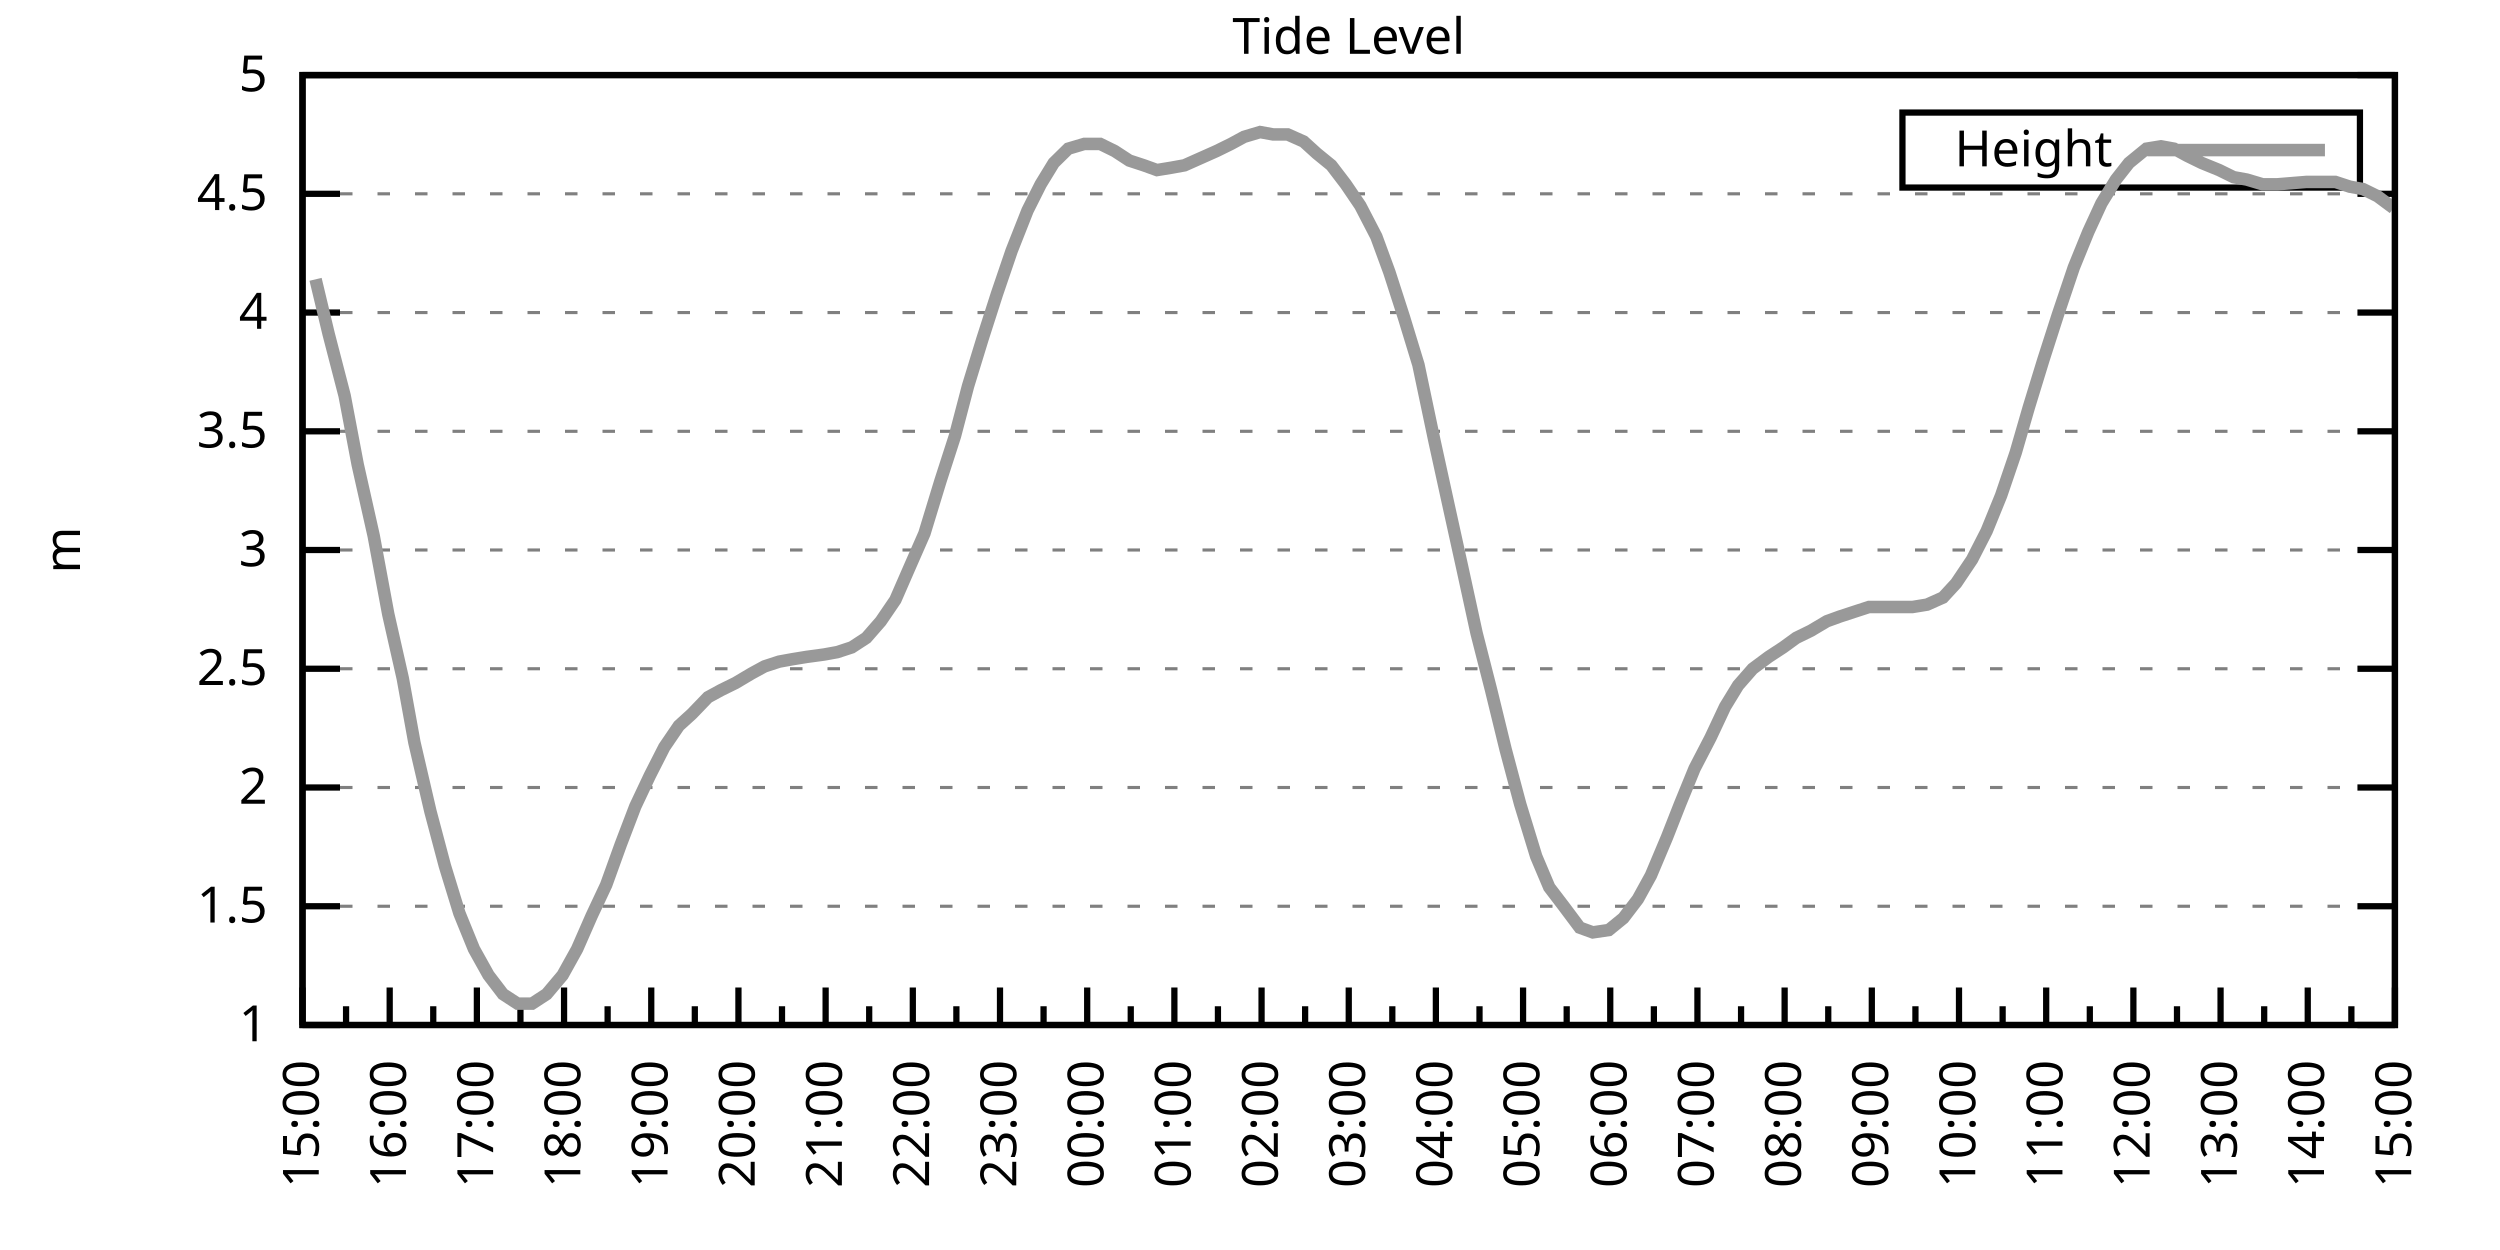
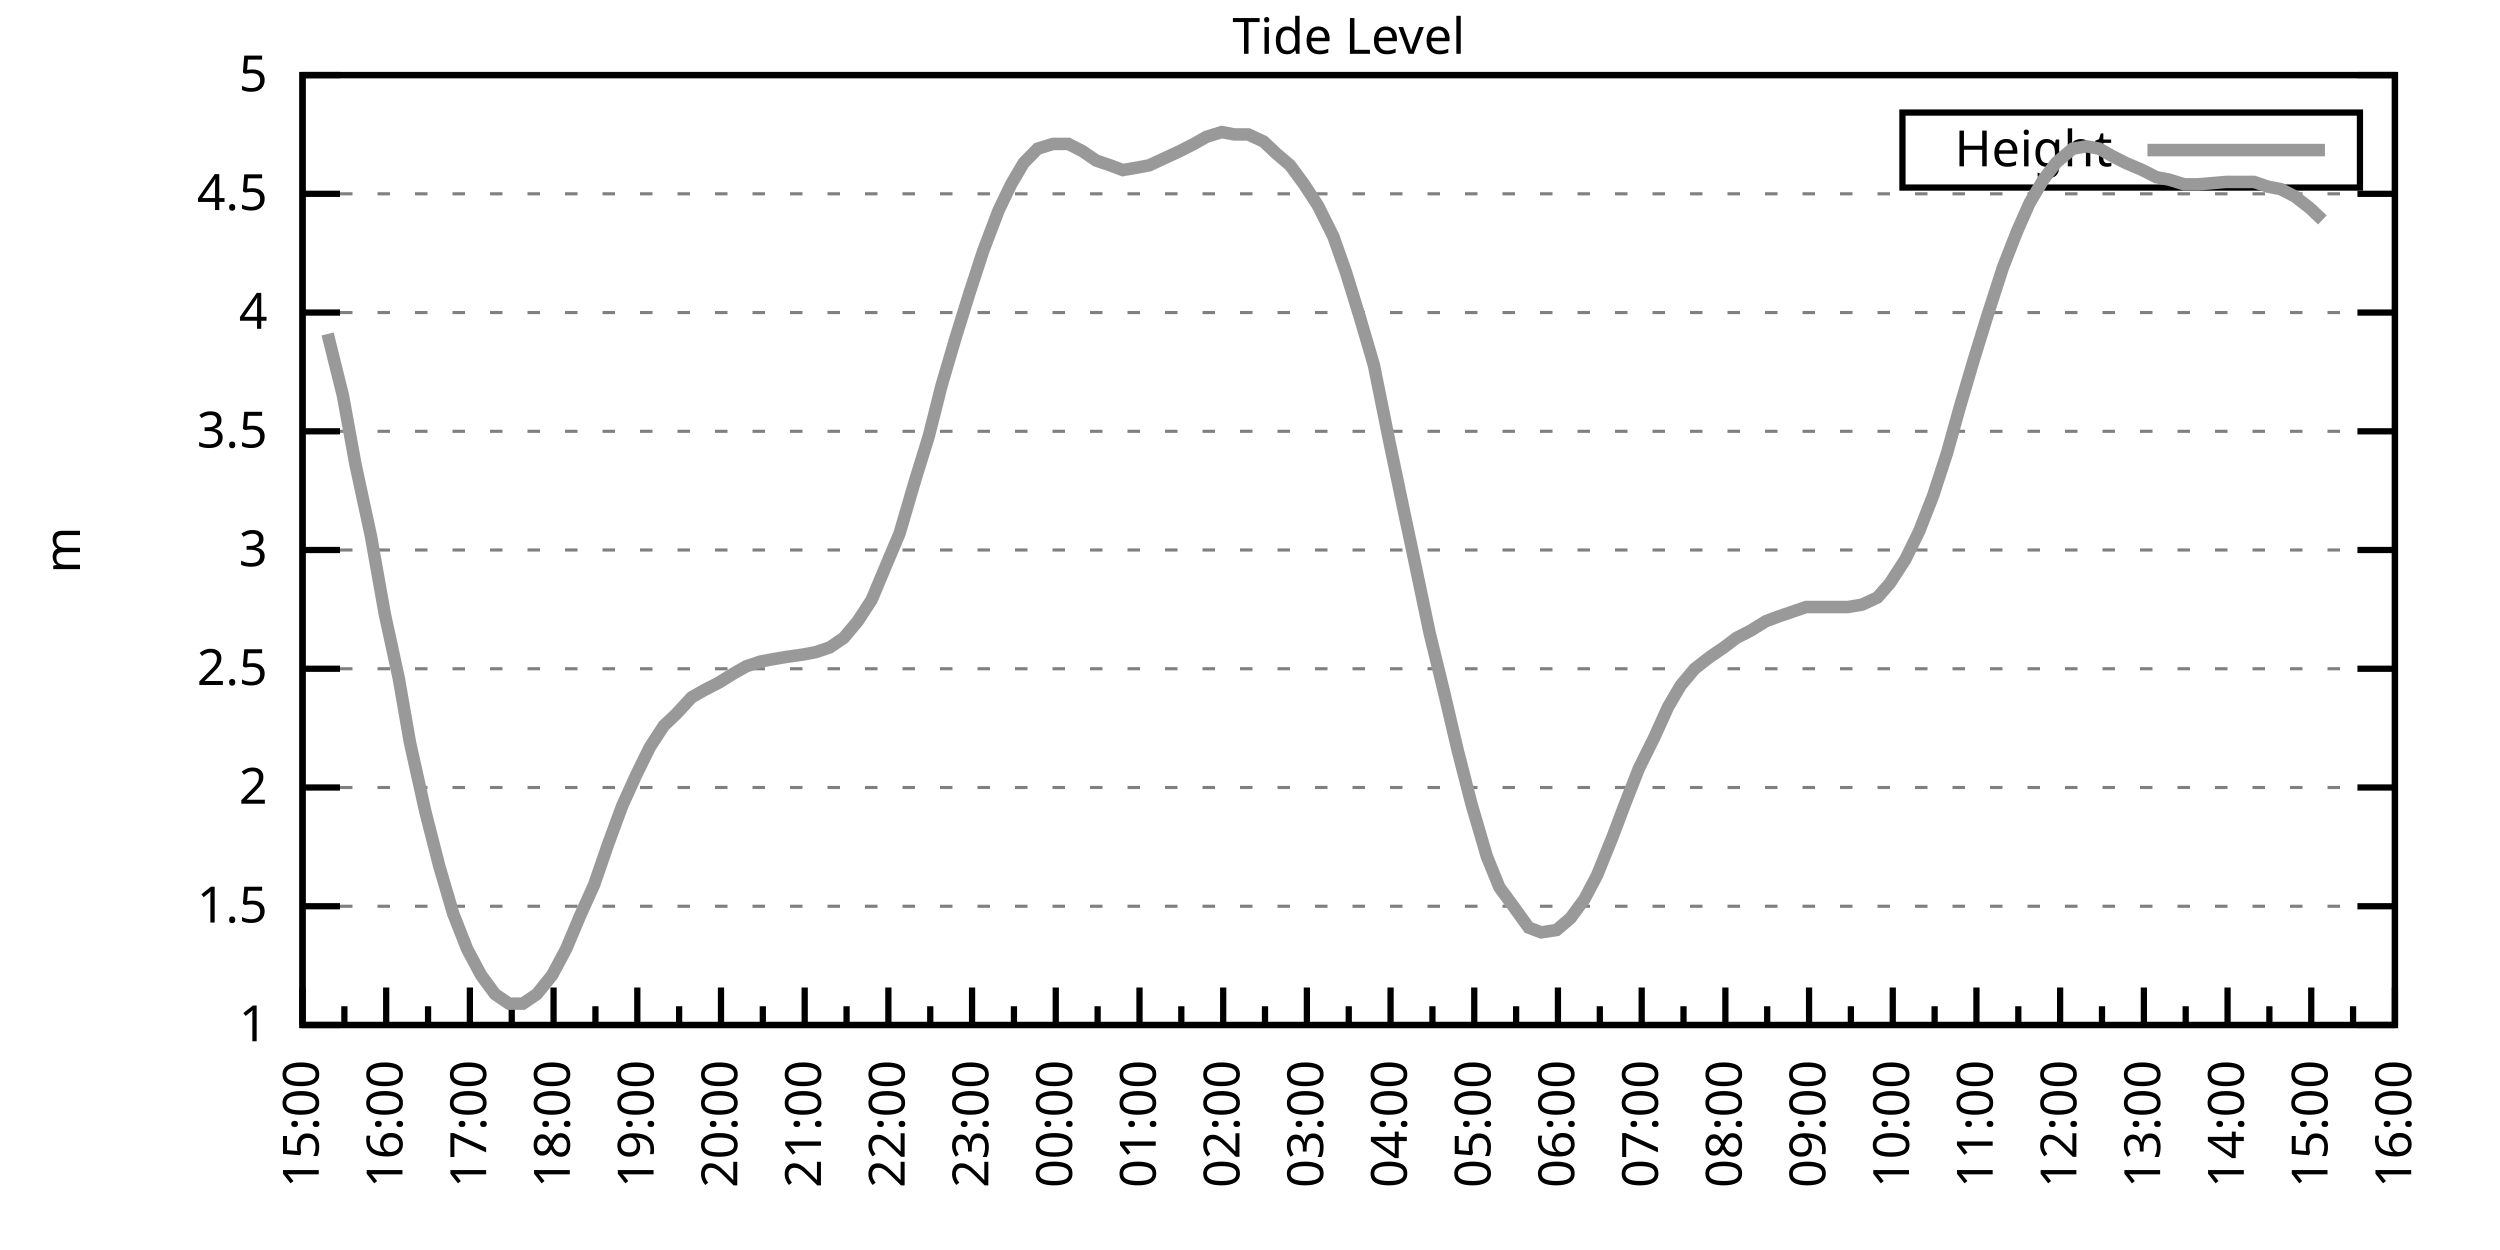
<svg xmlns="http://www.w3.org/2000/svg" xmlns:xlink="http://www.w3.org/1999/xlink" width="400" height="200" viewBox="0 0 400 200">
  <g id="gnuplot_canvas">
    <rect x="0" y="0" width="400" height="200" fill="none" />
    <defs>
      <circle id="gpDot" r="0.5" stroke-width="0.5" stroke="currentColor" />
      <path id="gpPt0" stroke-width="0.333" stroke="currentColor" d="M-1,0 h2 M0,-1 v2" />
      <path id="gpPt1" stroke-width="0.333" stroke="currentColor" d="M-1,-1 L1,1 M1,-1 L-1,1" />
      <path id="gpPt2" stroke-width="0.333" stroke="currentColor" d="M-1,0 L1,0 M0,-1 L0,1 M-1,-1 L1,1 M-1,1 L1,-1" />
      <rect id="gpPt3" stroke-width="0.333" stroke="currentColor" x="-1" y="-1" width="2" height="2" />
      <rect id="gpPt4" stroke-width="0.333" stroke="currentColor" fill="currentColor" x="-1" y="-1" width="2" height="2" />
      <circle id="gpPt5" stroke-width="0.333" stroke="currentColor" cx="0" cy="0" r="1" />
      <use xlink:href="#gpPt5" id="gpPt6" fill="currentColor" stroke="none" />
      <path id="gpPt7" stroke-width="0.333" stroke="currentColor" d="M0,-1.33 L-1.33,0.67 L1.33,0.67 z" />
      <use xlink:href="#gpPt7" id="gpPt8" fill="currentColor" stroke="none" />
      <use xlink:href="#gpPt7" id="gpPt9" stroke="currentColor" transform="rotate(180)" />
      <use xlink:href="#gpPt9" id="gpPt10" fill="currentColor" stroke="none" />
      <use xlink:href="#gpPt3" id="gpPt11" stroke="currentColor" transform="rotate(45)" />
      <use xlink:href="#gpPt11" id="gpPt12" fill="currentColor" stroke="none" />
      <path id="gpPt13" stroke-width="0.333" stroke="currentColor" d="M0,1.330 L1.265,0.411 L0.782,-1.067 L-0.782,-1.076 L-1.265,0.411 z" />
      <use xlink:href="#gpPt13" id="gpPt14" fill="currentColor" stroke="none" />
      <filter id="textbox" filterUnits="objectBoundingBox" x="0" y="0" height="1" width="1">
        <feFlood flood-color="white" flood-opacity="1" result="bgnd" />
        <feComposite in="SourceGraphic" in2="bgnd" operator="atop" />
      </filter>
      <filter id="greybox" filterUnits="objectBoundingBox" x="0" y="0" height="1" width="1">
        <feFlood flood-color="lightgrey" flood-opacity="1" result="grey" />
        <feComposite in="SourceGraphic" in2="grey" operator="atop" />
      </filter>
    </defs>
    <g fill="none" color="white" stroke="currentColor" stroke-width="1.00" stroke-linecap="butt" stroke-linejoin="miter">
</g>
    <g fill="none" color="black" stroke="currentColor" stroke-width="1.00" stroke-linecap="butt" stroke-linejoin="miter">
      <g stroke="none" shape-rendering="crispEdges">
        <polygon fill="rgb(255, 255, 255)" points="48.40,164.00 383.18,164.00 383.18,12.02 48.40,12.02 " />
      </g>
    </g>
    <g fill="none" color="black" stroke="currentColor" stroke-width="1.00" stroke-linecap="butt" stroke-linejoin="miter">
</g>
    <g fill="none" color="black" stroke="black" stroke-width="0.50" stroke-linecap="butt" stroke-linejoin="miter">
</g>
    <g fill="none" color="gray" stroke="currentColor" stroke-width="0.50" stroke-linecap="butt" stroke-linejoin="miter">
      <path stroke="gray" stroke-dasharray="2,4" class="gridline" d="M48.40,164.00 L383.19,164.00  " />
    </g>
    <g fill="none" color="gray" stroke="gray" stroke-width="1.00" stroke-linecap="butt" stroke-linejoin="miter">
</g>
    <g fill="none" color="black" stroke="currentColor" stroke-width="1.00" stroke-linecap="butt" stroke-linejoin="miter">
      <path stroke="black" d="M48.40,164.00 L54.40,164.00 M383.19,164.00 L377.19,164.00  " />
      <g transform="translate(42.80,166.60)" stroke="none" fill="black" font-family="Sans" font-size="8.00" text-anchor="end">
        <text>
          <tspan font-family="Sans"> 1</tspan>
        </text>
      </g>
    </g>
    <g fill="none" color="black" stroke="currentColor" stroke-width="1.00" stroke-linecap="butt" stroke-linejoin="miter">
</g>
    <g fill="none" color="black" stroke="black" stroke-width="0.50" stroke-linecap="butt" stroke-linejoin="miter">
</g>
    <g fill="none" color="gray" stroke="currentColor" stroke-width="0.50" stroke-linecap="butt" stroke-linejoin="miter">
      <path stroke="gray" stroke-dasharray="2,4" class="gridline" d="M48.40,145.00 L383.19,145.00  " />
    </g>
    <g fill="none" color="gray" stroke="gray" stroke-width="1.00" stroke-linecap="butt" stroke-linejoin="miter">
</g>
    <g fill="none" color="black" stroke="currentColor" stroke-width="1.00" stroke-linecap="butt" stroke-linejoin="miter">
      <path stroke="black" d="M48.40,145.00 L54.40,145.00 M383.19,145.00 L377.19,145.00  " />
      <g transform="translate(42.80,147.60)" stroke="none" fill="black" font-family="Sans" font-size="8.00" text-anchor="end">
        <text>
          <tspan font-family="Sans"> 1.5</tspan>
        </text>
      </g>
    </g>
    <g fill="none" color="black" stroke="currentColor" stroke-width="1.00" stroke-linecap="butt" stroke-linejoin="miter">
</g>
    <g fill="none" color="black" stroke="black" stroke-width="0.50" stroke-linecap="butt" stroke-linejoin="miter">
</g>
    <g fill="none" color="gray" stroke="currentColor" stroke-width="0.50" stroke-linecap="butt" stroke-linejoin="miter">
      <path stroke="gray" stroke-dasharray="2,4" class="gridline" d="M48.40,126.00 L383.19,126.00  " />
    </g>
    <g fill="none" color="gray" stroke="gray" stroke-width="1.00" stroke-linecap="butt" stroke-linejoin="miter">
</g>
    <g fill="none" color="black" stroke="currentColor" stroke-width="1.00" stroke-linecap="butt" stroke-linejoin="miter">
      <path stroke="black" d="M48.40,126.00 L54.40,126.00 M383.19,126.00 L377.19,126.00  " />
      <g transform="translate(42.80,128.60)" stroke="none" fill="black" font-family="Sans" font-size="8.00" text-anchor="end">
        <text>
          <tspan font-family="Sans"> 2</tspan>
        </text>
      </g>
    </g>
    <g fill="none" color="black" stroke="currentColor" stroke-width="1.00" stroke-linecap="butt" stroke-linejoin="miter">
</g>
    <g fill="none" color="black" stroke="black" stroke-width="0.50" stroke-linecap="butt" stroke-linejoin="miter">
</g>
    <g fill="none" color="gray" stroke="currentColor" stroke-width="0.50" stroke-linecap="butt" stroke-linejoin="miter">
      <path stroke="gray" stroke-dasharray="2,4" class="gridline" d="M48.40,107.00 L383.19,107.00  " />
    </g>
    <g fill="none" color="gray" stroke="gray" stroke-width="1.00" stroke-linecap="butt" stroke-linejoin="miter">
</g>
    <g fill="none" color="black" stroke="currentColor" stroke-width="1.00" stroke-linecap="butt" stroke-linejoin="miter">
      <path stroke="black" d="M48.40,107.00 L54.40,107.00 M383.19,107.00 L377.19,107.00  " />
      <g transform="translate(42.80,109.60)" stroke="none" fill="black" font-family="Sans" font-size="8.00" text-anchor="end">
        <text>
          <tspan font-family="Sans"> 2.5</tspan>
        </text>
      </g>
    </g>
    <g fill="none" color="black" stroke="currentColor" stroke-width="1.00" stroke-linecap="butt" stroke-linejoin="miter">
</g>
    <g fill="none" color="black" stroke="black" stroke-width="0.50" stroke-linecap="butt" stroke-linejoin="miter">
</g>
    <g fill="none" color="gray" stroke="currentColor" stroke-width="0.50" stroke-linecap="butt" stroke-linejoin="miter">
      <path stroke="gray" stroke-dasharray="2,4" class="gridline" d="M48.40,88.00 L383.19,88.00  " />
    </g>
    <g fill="none" color="gray" stroke="gray" stroke-width="1.00" stroke-linecap="butt" stroke-linejoin="miter">
</g>
    <g fill="none" color="black" stroke="currentColor" stroke-width="1.00" stroke-linecap="butt" stroke-linejoin="miter">
      <path stroke="black" d="M48.40,88.00 L54.40,88.00 M383.19,88.00 L377.19,88.00  " />
      <g transform="translate(42.80,90.60)" stroke="none" fill="black" font-family="Sans" font-size="8.00" text-anchor="end">
        <text>
          <tspan font-family="Sans"> 3</tspan>
        </text>
      </g>
    </g>
    <g fill="none" color="black" stroke="currentColor" stroke-width="1.00" stroke-linecap="butt" stroke-linejoin="miter">
</g>
    <g fill="none" color="black" stroke="black" stroke-width="0.50" stroke-linecap="butt" stroke-linejoin="miter">
</g>
    <g fill="none" color="gray" stroke="currentColor" stroke-width="0.50" stroke-linecap="butt" stroke-linejoin="miter">
      <path stroke="gray" stroke-dasharray="2,4" class="gridline" d="M48.40,69.01 L383.19,69.01  " />
    </g>
    <g fill="none" color="gray" stroke="gray" stroke-width="1.00" stroke-linecap="butt" stroke-linejoin="miter">
</g>
    <g fill="none" color="black" stroke="currentColor" stroke-width="1.00" stroke-linecap="butt" stroke-linejoin="miter">
      <path stroke="black" d="M48.40,69.01 L54.40,69.01 M383.19,69.01 L377.19,69.01  " />
      <g transform="translate(42.80,71.61)" stroke="none" fill="black" font-family="Sans" font-size="8.00" text-anchor="end">
        <text>
          <tspan font-family="Sans"> 3.5</tspan>
        </text>
      </g>
    </g>
    <g fill="none" color="black" stroke="currentColor" stroke-width="1.00" stroke-linecap="butt" stroke-linejoin="miter">
</g>
    <g fill="none" color="black" stroke="black" stroke-width="0.50" stroke-linecap="butt" stroke-linejoin="miter">
</g>
    <g fill="none" color="gray" stroke="currentColor" stroke-width="0.50" stroke-linecap="butt" stroke-linejoin="miter">
      <path stroke="gray" stroke-dasharray="2,4" class="gridline" d="M48.40,50.01 L383.19,50.01  " />
    </g>
    <g fill="none" color="gray" stroke="gray" stroke-width="1.00" stroke-linecap="butt" stroke-linejoin="miter">
</g>
    <g fill="none" color="black" stroke="currentColor" stroke-width="1.00" stroke-linecap="butt" stroke-linejoin="miter">
      <path stroke="black" d="M48.40,50.01 L54.40,50.01 M383.19,50.01 L377.19,50.01  " />
      <g transform="translate(42.80,52.61)" stroke="none" fill="black" font-family="Sans" font-size="8.00" text-anchor="end">
        <text>
          <tspan font-family="Sans"> 4</tspan>
        </text>
      </g>
    </g>
    <g fill="none" color="black" stroke="currentColor" stroke-width="1.00" stroke-linecap="butt" stroke-linejoin="miter">
</g>
    <g fill="none" color="black" stroke="black" stroke-width="0.50" stroke-linecap="butt" stroke-linejoin="miter">
</g>
    <g fill="none" color="gray" stroke="currentColor" stroke-width="0.50" stroke-linecap="butt" stroke-linejoin="miter">
      <path stroke="gray" stroke-dasharray="2,4" class="gridline" d="M48.40,31.01 L383.19,31.01  " />
    </g>
    <g fill="none" color="gray" stroke="gray" stroke-width="1.00" stroke-linecap="butt" stroke-linejoin="miter">
</g>
    <g fill="none" color="black" stroke="currentColor" stroke-width="1.00" stroke-linecap="butt" stroke-linejoin="miter">
      <path stroke="black" d="M48.40,31.01 L54.40,31.01 M383.19,31.01 L377.19,31.01  " />
      <g transform="translate(42.80,33.61)" stroke="none" fill="black" font-family="Sans" font-size="8.00" text-anchor="end">
        <text>
          <tspan font-family="Sans"> 4.5</tspan>
        </text>
      </g>
    </g>
    <g fill="none" color="black" stroke="currentColor" stroke-width="1.00" stroke-linecap="butt" stroke-linejoin="miter">
</g>
    <g fill="none" color="black" stroke="black" stroke-width="0.50" stroke-linecap="butt" stroke-linejoin="miter">
</g>
    <g fill="none" color="gray" stroke="currentColor" stroke-width="0.50" stroke-linecap="butt" stroke-linejoin="miter">
      <path stroke="gray" stroke-dasharray="2,4" class="gridline" d="M48.40,12.01 L383.19,12.01  " />
    </g>
    <g fill="none" color="gray" stroke="gray" stroke-width="1.00" stroke-linecap="butt" stroke-linejoin="miter">
</g>
    <g fill="none" color="black" stroke="currentColor" stroke-width="1.00" stroke-linecap="butt" stroke-linejoin="miter">
      <path stroke="black" d="M48.40,12.01 L54.40,12.01 M383.19,12.01 L377.19,12.01  " />
      <g transform="translate(42.80,14.61)" stroke="none" fill="black" font-family="Sans" font-size="8.00" text-anchor="end">
        <text>
          <tspan font-family="Sans"> 5</tspan>
        </text>
      </g>
    </g>
    <g fill="none" color="black" stroke="currentColor" stroke-width="1.00" stroke-linecap="butt" stroke-linejoin="miter">
      <path stroke="black" d="M48.40,164.00 L48.40,158.00  " />
      <g transform="translate(51.00,169.60) rotate(270)" stroke="none" fill="black" font-family="Sans" font-size="8.00" text-anchor="end">
        <text>
          <tspan font-family="Sans">15:00</tspan>
        </text>
      </g>
    </g>
    <g fill="none" color="black" stroke="currentColor" stroke-width="1.00" stroke-linecap="butt" stroke-linejoin="miter">
-       <path stroke="black" d="M55.37,164.00 L55.37,161.00 M62.35,164.00 L62.35,158.00  " />
-       <g transform="translate(64.95,169.60) rotate(270)" stroke="none" fill="black" font-family="Sans" font-size="8.00" text-anchor="end">
+       <path stroke="black" d="M55.10,164.00 L55.10,161.00 M61.79,164.00 L61.79,158.00  " />
+       <g transform="translate(64.39,169.60) rotate(270)" stroke="none" fill="black" font-family="Sans" font-size="8.00" text-anchor="end">
        <text>
          <tspan font-family="Sans">16:00</tspan>
        </text>
      </g>
    </g>
    <g fill="none" color="black" stroke="currentColor" stroke-width="1.00" stroke-linecap="butt" stroke-linejoin="miter">
-       <path stroke="black" d="M69.32,164.00 L69.32,161.00 M76.30,164.00 L76.30,158.00  " />
-       <g transform="translate(78.90,169.60) rotate(270)" stroke="none" fill="black" font-family="Sans" font-size="8.00" text-anchor="end">
+       <path stroke="black" d="M68.49,164.00 L68.49,161.00 M75.18,164.00 L75.18,158.00  " />
+       <g transform="translate(77.78,169.60) rotate(270)" stroke="none" fill="black" font-family="Sans" font-size="8.00" text-anchor="end">
        <text>
          <tspan font-family="Sans">17:00</tspan>
        </text>
      </g>
    </g>
    <g fill="none" color="black" stroke="currentColor" stroke-width="1.00" stroke-linecap="butt" stroke-linejoin="miter">
-       <path stroke="black" d="M83.27,164.00 L83.27,161.00 M90.25,164.00 L90.25,158.00  " />
-       <g transform="translate(92.85,169.60) rotate(270)" stroke="none" fill="black" font-family="Sans" font-size="8.00" text-anchor="end">
+       <path stroke="black" d="M81.88,164.00 L81.88,161.00 M88.57,164.00 L88.57,158.00  " />
+       <g transform="translate(91.17,169.60) rotate(270)" stroke="none" fill="black" font-family="Sans" font-size="8.00" text-anchor="end">
        <text>
          <tspan font-family="Sans">18:00</tspan>
        </text>
      </g>
    </g>
    <g fill="none" color="black" stroke="currentColor" stroke-width="1.00" stroke-linecap="butt" stroke-linejoin="miter">
-       <path stroke="black" d="M97.22,164.00 L97.22,161.00 M104.20,164.00 L104.20,158.00  " />
-       <g transform="translate(106.80,169.60) rotate(270)" stroke="none" fill="black" font-family="Sans" font-size="8.00" text-anchor="end">
+       <path stroke="black" d="M95.27,164.00 L95.27,161.00 M101.97,164.00 L101.97,158.00  " />
+       <g transform="translate(104.57,169.60) rotate(270)" stroke="none" fill="black" font-family="Sans" font-size="8.00" text-anchor="end">
        <text>
          <tspan font-family="Sans">19:00</tspan>
        </text>
      </g>
    </g>
    <g fill="none" color="black" stroke="currentColor" stroke-width="1.00" stroke-linecap="butt" stroke-linejoin="miter">
-       <path stroke="black" d="M111.17,164.00 L111.17,161.00 M118.15,164.00 L118.15,158.00  " />
-       <g transform="translate(120.75,169.60) rotate(270)" stroke="none" fill="black" font-family="Sans" font-size="8.00" text-anchor="end">
+       <path stroke="black" d="M108.66,164.00 L108.66,161.00 M115.36,164.00 L115.36,158.00  " />
+       <g transform="translate(117.96,169.60) rotate(270)" stroke="none" fill="black" font-family="Sans" font-size="8.00" text-anchor="end">
        <text>
          <tspan font-family="Sans">20:00</tspan>
        </text>
      </g>
    </g>
    <g fill="none" color="black" stroke="currentColor" stroke-width="1.00" stroke-linecap="butt" stroke-linejoin="miter">
-       <path stroke="black" d="M125.12,164.00 L125.12,161.00 M132.10,164.00 L132.10,158.00  " />
-       <g transform="translate(134.70,169.60) rotate(270)" stroke="none" fill="black" font-family="Sans" font-size="8.00" text-anchor="end">
+       <path stroke="black" d="M122.05,164.00 L122.05,161.00 M128.75,164.00 L128.75,158.00  " />
+       <g transform="translate(131.35,169.60) rotate(270)" stroke="none" fill="black" font-family="Sans" font-size="8.00" text-anchor="end">
        <text>
          <tspan font-family="Sans">21:00</tspan>
        </text>
      </g>
    </g>
    <g fill="none" color="black" stroke="currentColor" stroke-width="1.00" stroke-linecap="butt" stroke-linejoin="miter">
-       <path stroke="black" d="M139.07,164.00 L139.07,161.00 M146.05,164.00 L146.05,158.00  " />
-       <g transform="translate(148.65,169.60) rotate(270)" stroke="none" fill="black" font-family="Sans" font-size="8.00" text-anchor="end">
+       <path stroke="black" d="M135.45,164.00 L135.45,161.00 M142.14,164.00 L142.14,158.00  " />
+       <g transform="translate(144.74,169.60) rotate(270)" stroke="none" fill="black" font-family="Sans" font-size="8.00" text-anchor="end">
        <text>
          <tspan font-family="Sans">22:00</tspan>
        </text>
      </g>
    </g>
    <g fill="none" color="black" stroke="currentColor" stroke-width="1.00" stroke-linecap="butt" stroke-linejoin="miter">
-       <path stroke="black" d="M153.02,164.00 L153.02,161.00 M160.00,164.00 L160.00,158.00  " />
-       <g transform="translate(162.60,169.60) rotate(270)" stroke="none" fill="black" font-family="Sans" font-size="8.00" text-anchor="end">
+       <path stroke="black" d="M148.84,164.00 L148.84,161.00 M155.53,164.00 L155.53,158.00  " />
+       <g transform="translate(158.13,169.60) rotate(270)" stroke="none" fill="black" font-family="Sans" font-size="8.00" text-anchor="end">
        <text>
          <tspan font-family="Sans">23:00</tspan>
        </text>
      </g>
    </g>
    <g fill="none" color="black" stroke="currentColor" stroke-width="1.00" stroke-linecap="butt" stroke-linejoin="miter">
-       <path stroke="black" d="M166.97,164.00 L166.97,161.00 M173.95,164.00 L173.95,158.00  " />
-       <g transform="translate(176.55,169.60) rotate(270)" stroke="none" fill="black" font-family="Sans" font-size="8.00" text-anchor="end">
+       <path stroke="black" d="M162.23,164.00 L162.23,161.00 M168.92,164.00 L168.92,158.00  " />
+       <g transform="translate(171.52,169.60) rotate(270)" stroke="none" fill="black" font-family="Sans" font-size="8.00" text-anchor="end">
        <text>
          <tspan font-family="Sans">00:00</tspan>
        </text>
      </g>
    </g>
    <g fill="none" color="black" stroke="currentColor" stroke-width="1.00" stroke-linecap="butt" stroke-linejoin="miter">
-       <path stroke="black" d="M180.92,164.00 L180.92,161.00 M187.90,164.00 L187.90,158.00  " />
-       <g transform="translate(190.50,169.60) rotate(270)" stroke="none" fill="black" font-family="Sans" font-size="8.00" text-anchor="end">
+       <path stroke="black" d="M175.62,164.00 L175.62,161.00 M182.32,164.00 L182.32,158.00  " />
+       <g transform="translate(184.92,169.60) rotate(270)" stroke="none" fill="black" font-family="Sans" font-size="8.00" text-anchor="end">
        <text>
          <tspan font-family="Sans">01:00</tspan>
        </text>
      </g>
    </g>
    <g fill="none" color="black" stroke="currentColor" stroke-width="1.00" stroke-linecap="butt" stroke-linejoin="miter">
-       <path stroke="black" d="M194.87,164.00 L194.87,161.00 M201.85,164.00 L201.85,158.00  " />
-       <g transform="translate(204.45,169.60) rotate(270)" stroke="none" fill="black" font-family="Sans" font-size="8.00" text-anchor="end">
+       <path stroke="black" d="M189.01,164.00 L189.01,161.00 M195.71,164.00 L195.71,158.00  " />
+       <g transform="translate(198.31,169.60) rotate(270)" stroke="none" fill="black" font-family="Sans" font-size="8.00" text-anchor="end">
        <text>
          <tspan font-family="Sans">02:00</tspan>
        </text>
      </g>
    </g>
    <g fill="none" color="black" stroke="currentColor" stroke-width="1.00" stroke-linecap="butt" stroke-linejoin="miter">
-       <path stroke="black" d="M208.82,164.00 L208.82,161.00 M215.80,164.00 L215.80,158.00  " />
-       <g transform="translate(218.40,169.60) rotate(270)" stroke="none" fill="black" font-family="Sans" font-size="8.00" text-anchor="end">
+       <path stroke="black" d="M202.40,164.00 L202.40,161.00 M209.10,164.00 L209.10,158.00  " />
+       <g transform="translate(211.70,169.60) rotate(270)" stroke="none" fill="black" font-family="Sans" font-size="8.00" text-anchor="end">
        <text>
          <tspan font-family="Sans">03:00</tspan>
        </text>
      </g>
    </g>
    <g fill="none" color="black" stroke="currentColor" stroke-width="1.00" stroke-linecap="butt" stroke-linejoin="miter">
-       <path stroke="black" d="M222.77,164.00 L222.77,161.00 M229.74,164.00 L229.74,158.00  " />
-       <g transform="translate(232.34,169.60) rotate(270)" stroke="none" fill="black" font-family="Sans" font-size="8.00" text-anchor="end">
+       <path stroke="black" d="M215.80,164.00 L215.80,161.00 M222.49,164.00 L222.49,158.00  " />
+       <g transform="translate(225.09,169.60) rotate(270)" stroke="none" fill="black" font-family="Sans" font-size="8.00" text-anchor="end">
        <text>
          <tspan font-family="Sans">04:00</tspan>
        </text>
      </g>
    </g>
    <g fill="none" color="black" stroke="currentColor" stroke-width="1.00" stroke-linecap="butt" stroke-linejoin="miter">
-       <path stroke="black" d="M236.72,164.00 L236.72,161.00 M243.69,164.00 L243.69,158.00  " />
-       <g transform="translate(246.29,169.60) rotate(270)" stroke="none" fill="black" font-family="Sans" font-size="8.00" text-anchor="end">
+       <path stroke="black" d="M229.19,164.00 L229.19,161.00 M235.88,164.00 L235.88,158.00  " />
+       <g transform="translate(238.48,169.60) rotate(270)" stroke="none" fill="black" font-family="Sans" font-size="8.00" text-anchor="end">
        <text>
          <tspan font-family="Sans">05:00</tspan>
        </text>
      </g>
    </g>
    <g fill="none" color="black" stroke="currentColor" stroke-width="1.00" stroke-linecap="butt" stroke-linejoin="miter">
-       <path stroke="black" d="M250.67,164.00 L250.67,161.00 M257.64,164.00 L257.64,158.00  " />
-       <g transform="translate(260.24,169.60) rotate(270)" stroke="none" fill="black" font-family="Sans" font-size="8.00" text-anchor="end">
+       <path stroke="black" d="M242.58,164.00 L242.58,161.00 M249.27,164.00 L249.27,158.00  " />
+       <g transform="translate(251.87,169.60) rotate(270)" stroke="none" fill="black" font-family="Sans" font-size="8.00" text-anchor="end">
        <text>
          <tspan font-family="Sans">06:00</tspan>
        </text>
      </g>
    </g>
    <g fill="none" color="black" stroke="currentColor" stroke-width="1.00" stroke-linecap="butt" stroke-linejoin="miter">
-       <path stroke="black" d="M264.62,164.00 L264.62,161.00 M271.59,164.00 L271.59,158.00  " />
-       <g transform="translate(274.19,169.60) rotate(270)" stroke="none" fill="black" font-family="Sans" font-size="8.00" text-anchor="end">
+       <path stroke="black" d="M255.97,164.00 L255.97,161.00 M262.67,164.00 L262.67,158.00  " />
+       <g transform="translate(265.27,169.60) rotate(270)" stroke="none" fill="black" font-family="Sans" font-size="8.00" text-anchor="end">
        <text>
          <tspan font-family="Sans">07:00</tspan>
        </text>
      </g>
    </g>
    <g fill="none" color="black" stroke="currentColor" stroke-width="1.00" stroke-linecap="butt" stroke-linejoin="miter">
-       <path stroke="black" d="M278.57,164.00 L278.57,161.00 M285.54,164.00 L285.54,158.00  " />
-       <g transform="translate(288.14,169.60) rotate(270)" stroke="none" fill="black" font-family="Sans" font-size="8.00" text-anchor="end">
+       <path stroke="black" d="M269.36,164.00 L269.36,161.00 M276.06,164.00 L276.06,158.00  " />
+       <g transform="translate(278.66,169.60) rotate(270)" stroke="none" fill="black" font-family="Sans" font-size="8.00" text-anchor="end">
        <text>
          <tspan font-family="Sans">08:00</tspan>
        </text>
      </g>
    </g>
    <g fill="none" color="black" stroke="currentColor" stroke-width="1.00" stroke-linecap="butt" stroke-linejoin="miter">
-       <path stroke="black" d="M292.52,164.00 L292.52,161.00 M299.49,164.00 L299.49,158.00  " />
-       <g transform="translate(302.09,169.60) rotate(270)" stroke="none" fill="black" font-family="Sans" font-size="8.00" text-anchor="end">
+       <path stroke="black" d="M282.75,164.00 L282.75,161.00 M289.45,164.00 L289.45,158.00  " />
+       <g transform="translate(292.05,169.60) rotate(270)" stroke="none" fill="black" font-family="Sans" font-size="8.00" text-anchor="end">
        <text>
          <tspan font-family="Sans">09:00</tspan>
        </text>
      </g>
    </g>
    <g fill="none" color="black" stroke="currentColor" stroke-width="1.00" stroke-linecap="butt" stroke-linejoin="miter">
-       <path stroke="black" d="M306.47,164.00 L306.47,161.00 M313.44,164.00 L313.44,158.00  " />
-       <g transform="translate(316.04,169.60) rotate(270)" stroke="none" fill="black" font-family="Sans" font-size="8.00" text-anchor="end">
+       <path stroke="black" d="M296.14,164.00 L296.14,161.00 M302.84,164.00 L302.84,158.00  " />
+       <g transform="translate(305.44,169.60) rotate(270)" stroke="none" fill="black" font-family="Sans" font-size="8.00" text-anchor="end">
        <text>
          <tspan font-family="Sans">10:00</tspan>
        </text>
      </g>
    </g>
    <g fill="none" color="black" stroke="currentColor" stroke-width="1.00" stroke-linecap="butt" stroke-linejoin="miter">
-       <path stroke="black" d="M320.42,164.00 L320.42,161.00 M327.39,164.00 L327.39,158.00  " />
-       <g transform="translate(329.99,169.60) rotate(270)" stroke="none" fill="black" font-family="Sans" font-size="8.00" text-anchor="end">
+       <path stroke="black" d="M309.54,164.00 L309.54,161.00 M316.23,164.00 L316.23,158.00  " />
+       <g transform="translate(318.83,169.60) rotate(270)" stroke="none" fill="black" font-family="Sans" font-size="8.00" text-anchor="end">
        <text>
          <tspan font-family="Sans">11:00</tspan>
        </text>
      </g>
    </g>
    <g fill="none" color="black" stroke="currentColor" stroke-width="1.00" stroke-linecap="butt" stroke-linejoin="miter">
-       <path stroke="black" d="M334.37,164.00 L334.37,161.00 M341.34,164.00 L341.34,158.00  " />
-       <g transform="translate(343.94,169.60) rotate(270)" stroke="none" fill="black" font-family="Sans" font-size="8.00" text-anchor="end">
+       <path stroke="black" d="M322.93,164.00 L322.93,161.00 M329.62,164.00 L329.62,158.00  " />
+       <g transform="translate(332.22,169.60) rotate(270)" stroke="none" fill="black" font-family="Sans" font-size="8.00" text-anchor="end">
        <text>
          <tspan font-family="Sans">12:00</tspan>
        </text>
      </g>
    </g>
    <g fill="none" color="black" stroke="currentColor" stroke-width="1.00" stroke-linecap="butt" stroke-linejoin="miter">
-       <path stroke="black" d="M348.32,164.00 L348.32,161.00 M355.29,164.00 L355.29,158.00  " />
-       <g transform="translate(357.89,169.60) rotate(270)" stroke="none" fill="black" font-family="Sans" font-size="8.00" text-anchor="end">
+       <path stroke="black" d="M336.32,164.00 L336.32,161.00 M343.02,164.00 L343.02,158.00  " />
+       <g transform="translate(345.62,169.60) rotate(270)" stroke="none" fill="black" font-family="Sans" font-size="8.00" text-anchor="end">
        <text>
          <tspan font-family="Sans">13:00</tspan>
        </text>
      </g>
    </g>
    <g fill="none" color="black" stroke="currentColor" stroke-width="1.00" stroke-linecap="butt" stroke-linejoin="miter">
-       <path stroke="black" d="M362.27,164.00 L362.27,161.00 M369.24,164.00 L369.24,158.00  " />
-       <g transform="translate(371.84,169.60) rotate(270)" stroke="none" fill="black" font-family="Sans" font-size="8.00" text-anchor="end">
+       <path stroke="black" d="M349.71,164.00 L349.71,161.00 M356.41,164.00 L356.41,158.00  " />
+       <g transform="translate(359.01,169.60) rotate(270)" stroke="none" fill="black" font-family="Sans" font-size="8.00" text-anchor="end">
        <text>
          <tspan font-family="Sans">14:00</tspan>
        </text>
      </g>
    </g>
    <g fill="none" color="black" stroke="currentColor" stroke-width="1.00" stroke-linecap="butt" stroke-linejoin="miter">
-       <path stroke="black" d="M376.22,164.00 L376.22,161.00 M383.19,164.00 L383.19,158.00  " />
+       <path stroke="black" d="M363.10,164.00 L363.10,161.00 M369.80,164.00 L369.80,158.00  " />
+       <g transform="translate(372.40,169.60) rotate(270)" stroke="none" fill="black" font-family="Sans" font-size="8.00" text-anchor="end">
+         <text>
+           <tspan font-family="Sans">15:00</tspan>
+         </text>
+       </g>
+     </g>
+     <g fill="none" color="black" stroke="currentColor" stroke-width="1.00" stroke-linecap="butt" stroke-linejoin="miter">
+       <path stroke="black" d="M376.49,164.00 L376.49,161.00 M383.19,164.00 L383.19,158.00  " />
      <g transform="translate(385.79,169.60) rotate(270)" stroke="none" fill="black" font-family="Sans" font-size="8.00" text-anchor="end">
        <text>
-           <tspan font-family="Sans">15:00</tspan>
+           <tspan font-family="Sans">16:00</tspan>
        </text>
      </g>
    </g>
    <g fill="none" color="black" stroke="currentColor" stroke-width="1.00" stroke-linecap="butt" stroke-linejoin="miter">
</g>
    <g fill="none" color="black" stroke="currentColor" stroke-width="1.00" stroke-linecap="butt" stroke-linejoin="miter">
      <path stroke="black" d="M48.40,12.01 L48.40,164.00 L383.19,164.00 L383.19,12.01 L48.40,12.01 Z  " />
    </g>
    <g fill="none" color="black" stroke="currentColor" stroke-width="1.00" stroke-linecap="butt" stroke-linejoin="miter">
      <g transform="translate(12.80,88.01) rotate(270)" stroke="none" fill="black" font-family="Sans" font-size="8.00" text-anchor="middle">
        <text>
          <tspan font-family="Sans">m</tspan>
        </text>
      </g>
    </g>
    <g fill="none" color="black" stroke="currentColor" stroke-width="1.00" stroke-linecap="butt" stroke-linejoin="miter">
</g>
    <g fill="none" color="black" stroke="currentColor" stroke-width="1.00" stroke-linecap="butt" stroke-linejoin="miter">
      <path stroke="black" d="M304.39,30.01 L304.39,18.01 L377.59,18.01 L377.59,30.01 L304.39,30.01 Z  " />
    </g>
    <g id="Tide_level_plot_1">
      <g fill="none" color="white" stroke="black" stroke-width="2.00" stroke-linecap="butt" stroke-linejoin="miter">
</g>
      <g fill="none" color="black" stroke="currentColor" stroke-width="2.00" stroke-linecap="butt" stroke-linejoin="miter">
        <g transform="translate(337.99,26.61)" stroke="none" fill="black" font-family="Sans" font-size="8.00" text-anchor="end">
          <text>
            <tspan font-family="Sans">Height</tspan>
          </text>
        </g>
      </g>
      <g fill="none" color="black" stroke="currentColor" stroke-width="2.00" stroke-linecap="butt" stroke-linejoin="miter">
-         <path stroke="rgb(153, 153, 153)" d="M343.59,24.01 L371.99,24.01 M50.49,44.69 L52.58,53.43 L55.14,63.31 L57.23,74.33 L59.79,85.73 L62.12,98.26   L64.44,108.52 L66.30,118.78 L68.86,129.80 L71.18,138.54 L73.51,146.14 L75.83,151.84 L78.16,156.02 L80.48,159.06   L82.81,160.58 L85.13,160.58 L87.46,159.06 L90.02,156.02 L92.34,151.84 L94.67,146.52 L96.99,141.58 L99.32,135.12   L101.64,129.04 L103.97,124.10 L106.29,119.54 L108.62,116.12 L110.71,114.22 L113.27,111.56 L115.36,110.42 L117.68,109.28   L120.24,107.76 L122.33,106.62 L124.66,105.86 L126.75,105.48 L129.08,105.10 L131.87,104.72 L133.96,104.34 L136.28,103.58   L138.61,102.06 L140.93,99.40 L143.26,95.98 L145.58,90.66 L147.91,85.35 L150.46,76.99 L152.79,69.77 L154.88,61.79   L157.21,54.19 L159.53,46.97 L161.86,40.13 L164.41,33.67 L166.51,29.49 L168.60,26.07 L170.92,23.79 L173.48,23.03   L176.04,23.03 L178.36,24.17 L180.69,25.69 L183.01,26.45 L185.11,27.21 L187.43,26.83 L189.52,26.45 L192.08,25.31   L194.64,24.17 L196.96,23.03 L199.06,21.89 L201.61,21.13 L203.71,21.51 L206.03,21.51 L208.59,22.65 L210.68,24.55   L213.01,26.45 L215.33,29.49 L217.65,32.91 L220.21,37.85 L222.30,43.55 L224.63,50.77 L226.95,58.37 L229.51,70.53   L231.84,81.17 L233.93,90.66 L236.25,101.30 L238.58,110.42 L240.90,119.92 L243.23,128.66 L245.79,137.02 L247.88,141.96   L250.20,145.00 L252.76,148.42 L254.85,149.18 L257.41,148.80 L259.74,146.90 L262.06,143.86 L264.15,140.06 L266.71,133.98   L268.80,128.66 L271.13,122.96 L273.69,118.02 L276.01,113.08 L278.10,109.66 L280.43,107.00 L282.99,105.10 L285.31,103.58   L287.40,102.06 L289.73,100.92 L292.29,99.40 L294.38,98.64 L296.70,97.88 L299.03,97.12 L301.12,97.12 L303.68,97.12   L306.00,97.12 L308.33,96.74 L310.88,95.60 L312.98,93.32 L315.53,89.52 L317.86,84.97 L320.18,79.27 L322.51,72.43   L324.60,65.21 L326.93,57.61 L329.25,50.39 L331.81,42.79 L334.13,37.09 L336.23,32.53 L338.55,28.73 L340.64,26.07   L343.43,23.79 L345.76,23.41 L347.85,23.79 L349.94,24.93 L352.27,26.07 L355.06,27.21 L357.38,28.35 L359.48,28.73   L362.03,29.49 L364.36,29.49 L369.01,29.11 L371.10,29.11 L373.66,29.11 L375.98,29.87 L378.08,30.25 L380.40,31.39   L382.96,33.29  " />
+         <path stroke="rgb(153, 153, 153)" d="M343.59,24.01 L371.99,24.01 M52.42,53.43 L54.87,63.31 L56.88,74.33 L59.34,85.73 L61.57,98.26 L63.80,108.52   L65.59,118.78 L68.04,129.80 L70.27,138.54 L72.50,146.14 L74.74,151.84 L76.97,156.02 L79.20,159.06 L81.43,160.58   L83.66,160.58 L85.90,159.06 L88.35,156.02 L90.58,151.84 L92.82,146.52 L95.05,141.58 L97.28,135.12 L99.51,129.04   L101.74,124.10 L103.98,119.54 L106.21,116.12 L108.22,114.22 L110.67,111.56 L112.68,110.42 L114.91,109.28 L117.37,107.76   L119.38,106.62 L121.61,105.86 L123.62,105.48 L125.85,105.10 L128.53,104.72 L130.54,104.34 L132.77,103.58 L135.00,102.06   L137.23,99.40 L139.46,95.98 L141.69,90.66 L143.93,85.35 L146.38,76.99 L148.61,69.77 L150.62,61.79 L152.85,54.19   L155.09,46.97 L157.32,40.13 L159.77,33.67 L161.78,29.49 L163.79,26.07 L166.02,23.79 L168.48,23.03 L170.93,23.03   L173.17,24.17 L175.40,25.69 L177.63,26.45 L179.64,27.21 L181.87,26.83 L183.88,26.45 L186.33,25.31 L188.79,24.17   L191.02,23.03 L193.03,21.89 L195.48,21.13 L197.49,21.51 L199.73,21.51 L202.18,22.65 L204.19,24.55 L206.42,26.45   L208.65,29.49 L210.88,32.91 L213.34,37.85 L215.35,43.55 L217.58,50.77 L219.81,58.37 L222.27,70.53 L224.50,81.17   L226.51,90.66 L228.74,101.30 L230.97,110.42 L233.20,119.92 L235.44,128.66 L237.89,137.02 L239.90,141.96 L242.13,145.00   L244.59,148.42 L246.60,149.18 L249.05,148.80 L251.28,146.90 L253.51,143.86 L255.52,140.06 L257.98,133.98 L259.99,128.66   L262.22,122.96 L264.67,118.02 L266.91,113.08 L268.92,109.66 L271.15,107.00 L273.60,105.10 L275.83,103.58 L277.84,102.06   L280.07,100.92 L282.53,99.40 L284.54,98.64 L286.77,97.88 L289.00,97.12 L291.01,97.12 L293.47,97.12 L295.70,97.12   L297.93,96.74 L300.39,95.60 L302.39,93.32 L304.85,89.52 L307.08,84.97 L309.31,79.27 L311.54,72.43 L313.55,65.21   L315.79,57.61 L318.02,50.39 L320.47,42.79 L322.70,37.09 L324.71,32.53 L326.95,28.73 L328.95,26.07 L331.63,23.79   L333.86,23.41 L335.87,23.79 L337.88,24.93 L340.11,26.07 L342.79,27.21 L345.02,28.35 L347.03,28.73 L349.49,29.49   L351.72,29.49 L356.18,29.11 L358.19,29.11 L360.65,29.11 L362.88,29.87 L364.89,30.25 L367.12,31.39 L369.58,33.29   L371.58,35.19  " />
      </g>
    </g>
    <g fill="none" color="black" stroke="currentColor" stroke-width="2.00" stroke-linecap="butt" stroke-linejoin="miter">
</g>
    <g fill="none" color="black" stroke="black" stroke-width="1.00" stroke-linecap="butt" stroke-linejoin="miter">
</g>
    <g fill="none" color="black" stroke="currentColor" stroke-width="1.00" stroke-linecap="butt" stroke-linejoin="miter">
      <path stroke="black" d="M48.40,12.01 L48.40,164.00 L383.19,164.00 L383.19,12.01 L48.40,12.01 Z  " />
    </g>
    <g fill="none" color="black" stroke="currentColor" stroke-width="1.00" stroke-linecap="butt" stroke-linejoin="miter">
      <g transform="translate(215.79,8.61)" stroke="none" fill="black" font-family="Sans" font-size="8.00" text-anchor="middle">
        <text>
          <tspan font-family="Sans">Tide Level</tspan>
        </text>
      </g>
    </g>
    <g fill="none" color="black" stroke="currentColor" stroke-width="1.00" stroke-linecap="butt" stroke-linejoin="miter">
</g>
  </g>
</svg>
